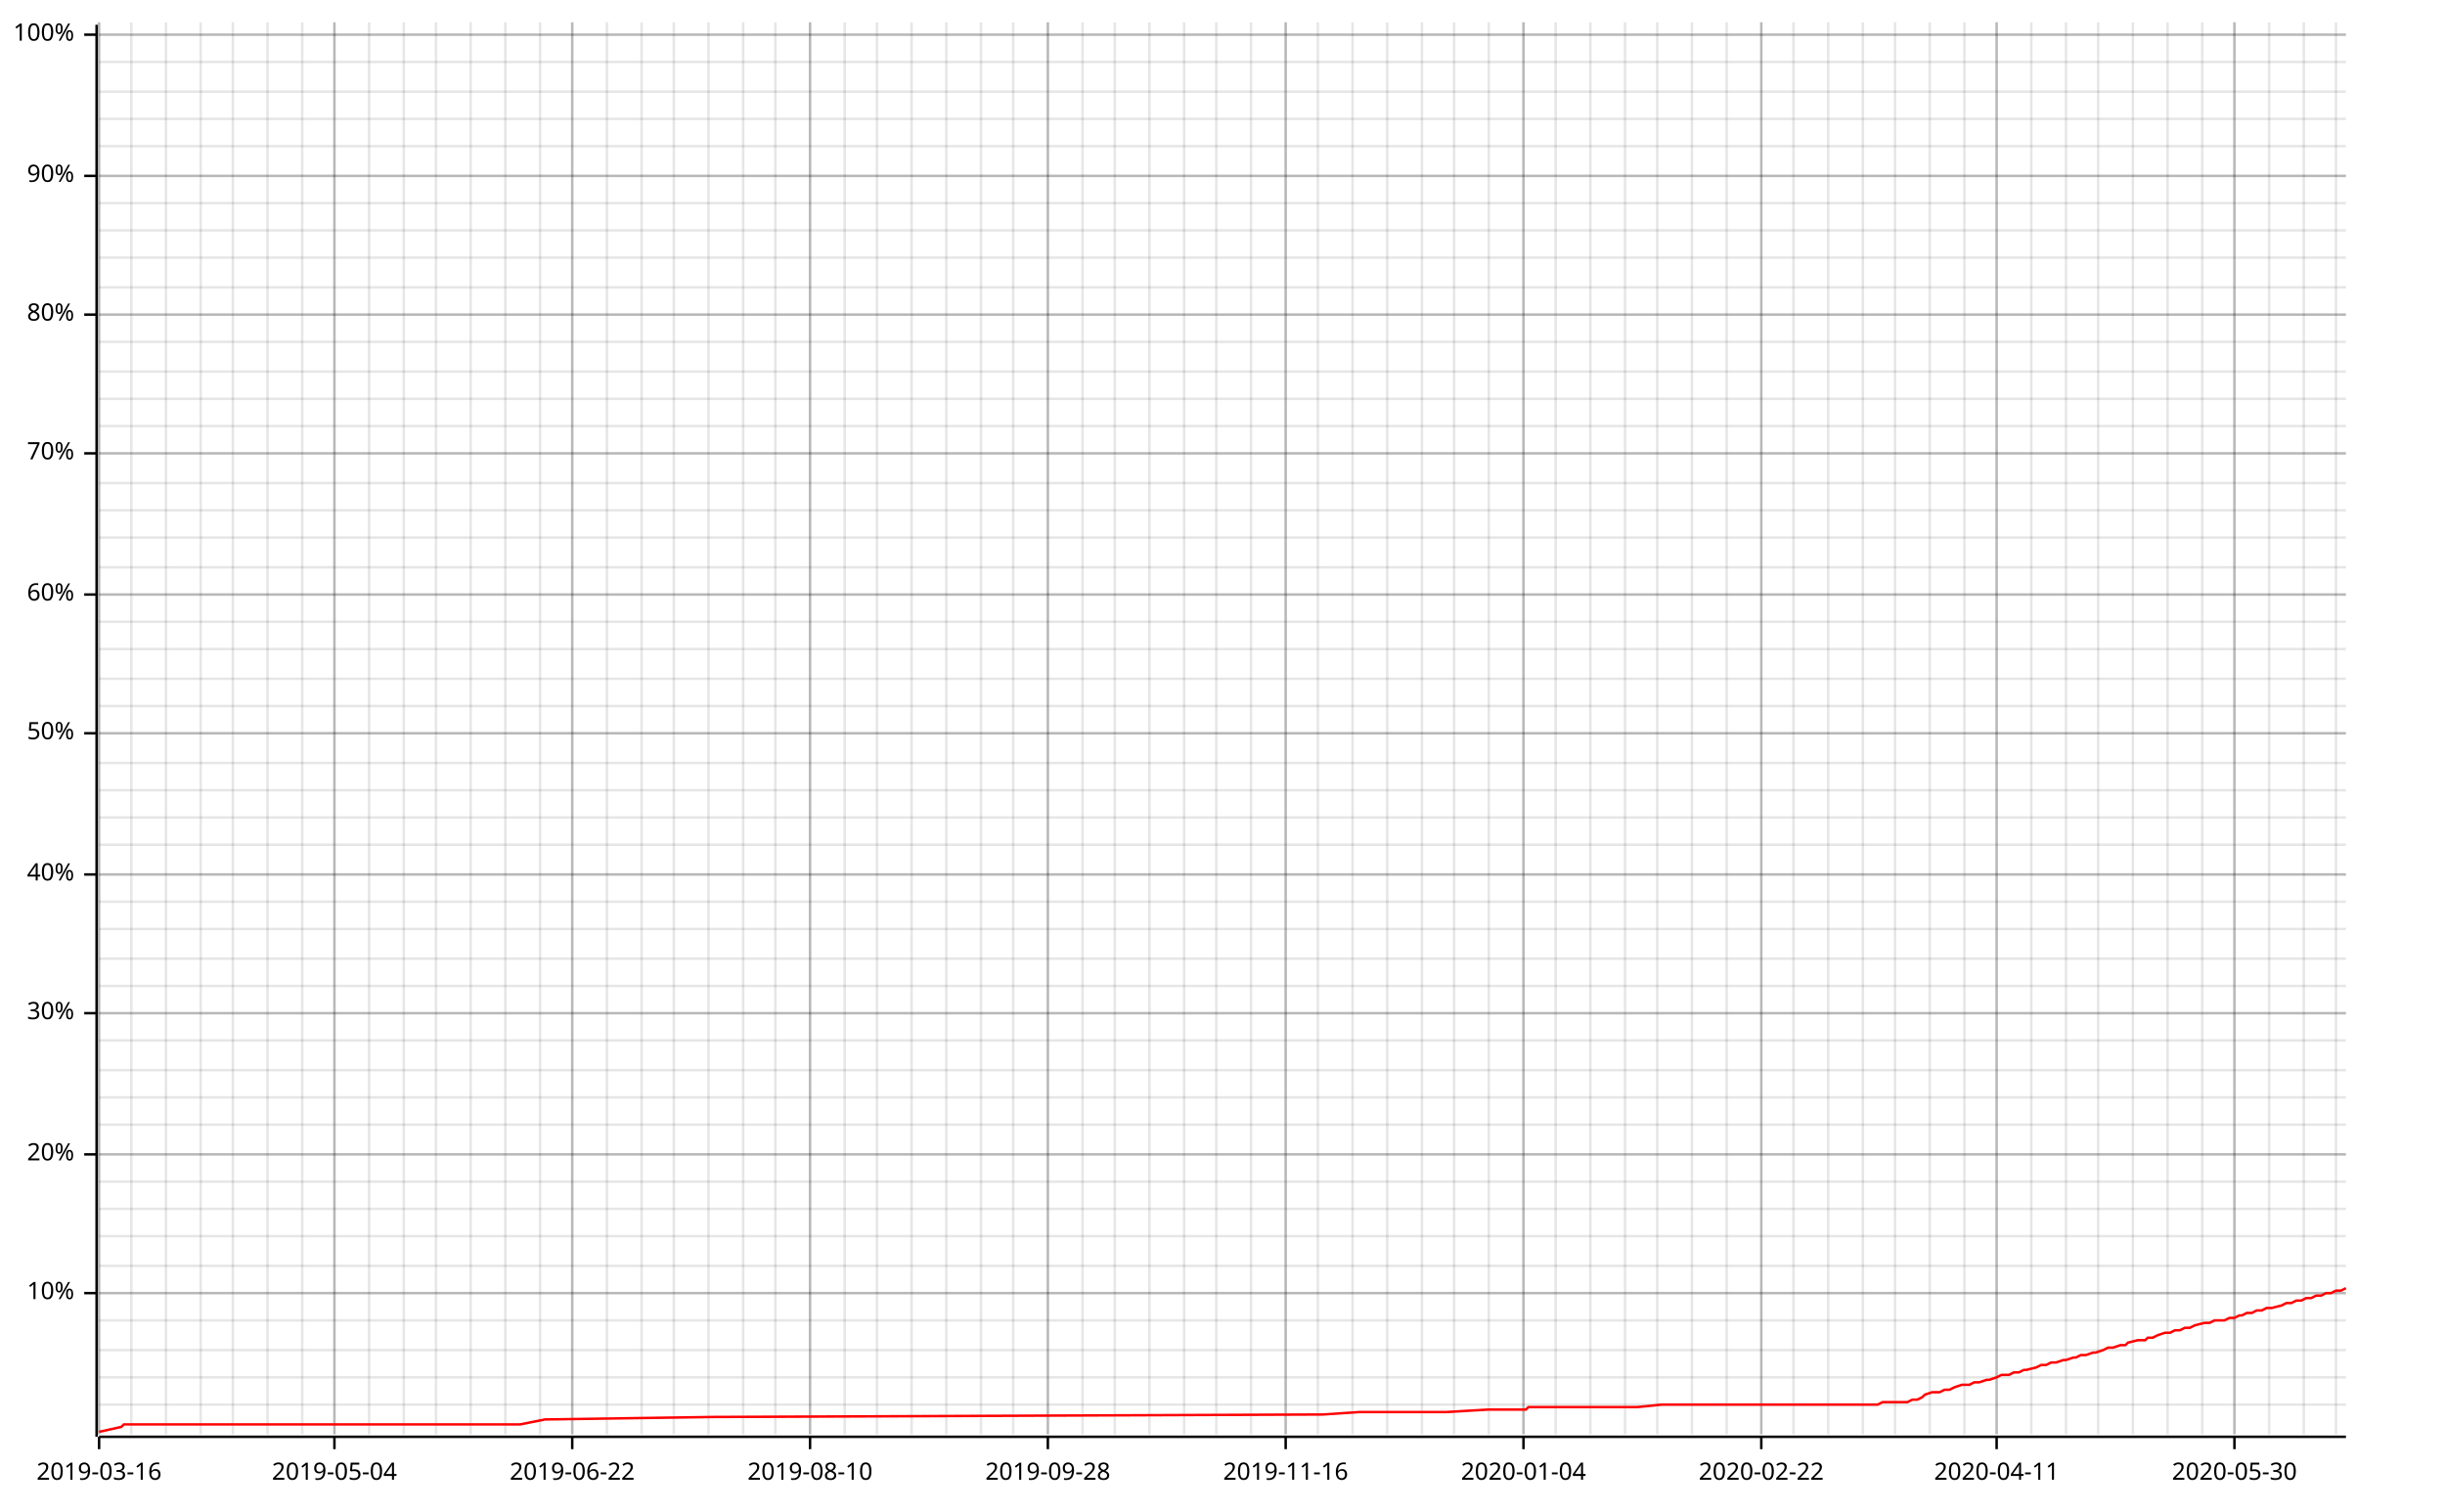
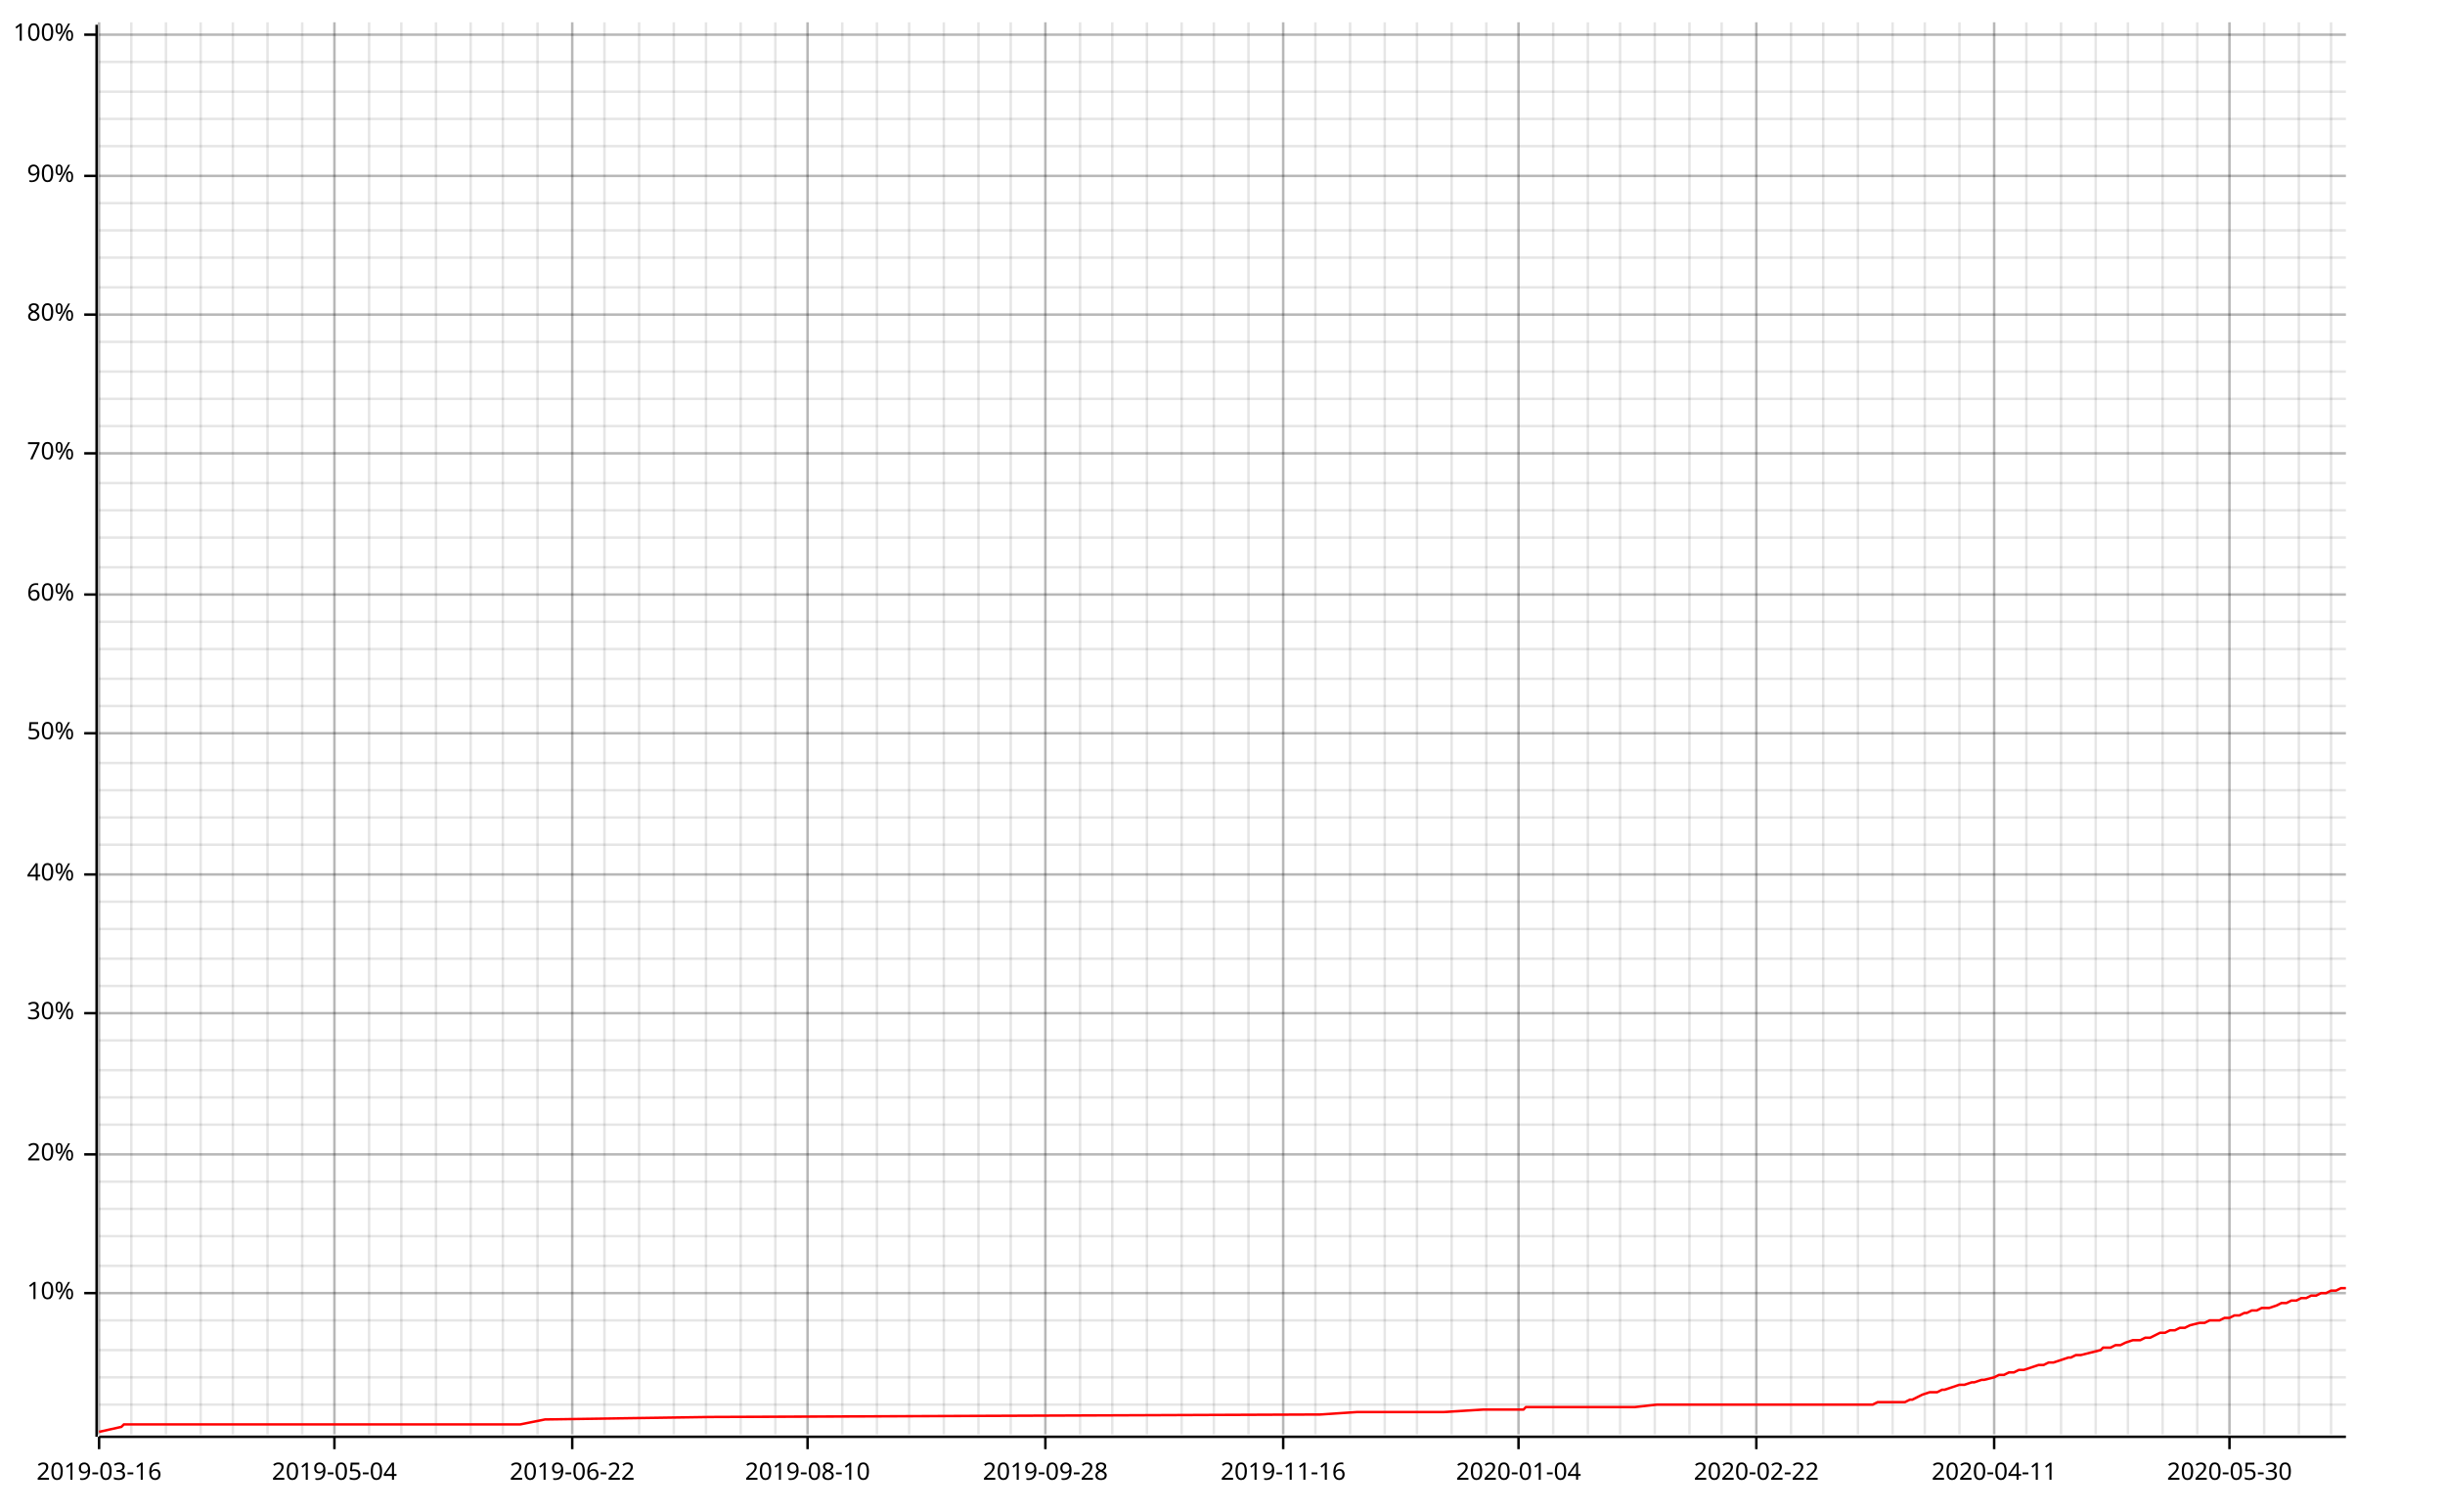
<svg xmlns="http://www.w3.org/2000/svg" width="987" height="610" viewBox="0 0 987 610">
  <line opacity="0.1" stroke="#000000" stroke-width="1" x1="40" y1="579" x2="40" y2="9" />
  <line opacity="0.1" stroke="#000000" stroke-width="1" x1="53" y1="579" x2="53" y2="9" />
  <line opacity="0.1" stroke="#000000" stroke-width="1" x1="67" y1="579" x2="67" y2="9" />
  <line opacity="0.1" stroke="#000000" stroke-width="1" x1="81" y1="579" x2="81" y2="9" />
  <line opacity="0.1" stroke="#000000" stroke-width="1" x1="94" y1="579" x2="94" y2="9" />
  <line opacity="0.1" stroke="#000000" stroke-width="1" x1="108" y1="579" x2="108" y2="9" />
  <line opacity="0.1" stroke="#000000" stroke-width="1" x1="122" y1="579" x2="122" y2="9" />
  <line opacity="0.1" stroke="#000000" stroke-width="1" x1="135" y1="579" x2="135" y2="9" />
  <line opacity="0.1" stroke="#000000" stroke-width="1" x1="149" y1="579" x2="149" y2="9" />
-   <line opacity="0.1" stroke="#000000" stroke-width="1" x1="163" y1="579" x2="163" y2="9" />
+   <line opacity="0.1" stroke="#000000" stroke-width="1" x1="162" y1="579" x2="162" y2="9" />
  <line opacity="0.1" stroke="#000000" stroke-width="1" x1="176" y1="579" x2="176" y2="9" />
  <line opacity="0.1" stroke="#000000" stroke-width="1" x1="190" y1="579" x2="190" y2="9" />
-   <line opacity="0.1" stroke="#000000" stroke-width="1" x1="204" y1="579" x2="204" y2="9" />
-   <line opacity="0.1" stroke="#000000" stroke-width="1" x1="218" y1="579" x2="218" y2="9" />
+   <line opacity="0.1" stroke="#000000" stroke-width="1" x1="203" y1="579" x2="203" y2="9" />
+   <line opacity="0.1" stroke="#000000" stroke-width="1" x1="217" y1="579" x2="217" y2="9" />
  <line opacity="0.1" stroke="#000000" stroke-width="1" x1="231" y1="579" x2="231" y2="9" />
-   <line opacity="0.1" stroke="#000000" stroke-width="1" x1="245" y1="579" x2="245" y2="9" />
-   <line opacity="0.1" stroke="#000000" stroke-width="1" x1="259" y1="579" x2="259" y2="9" />
+   <line opacity="0.1" stroke="#000000" stroke-width="1" x1="244" y1="579" x2="244" y2="9" />
+   <line opacity="0.1" stroke="#000000" stroke-width="1" x1="258" y1="579" x2="258" y2="9" />
  <line opacity="0.1" stroke="#000000" stroke-width="1" x1="272" y1="579" x2="272" y2="9" />
-   <line opacity="0.1" stroke="#000000" stroke-width="1" x1="286" y1="579" x2="286" y2="9" />
-   <line opacity="0.1" stroke="#000000" stroke-width="1" x1="300" y1="579" x2="300" y2="9" />
+   <line opacity="0.1" stroke="#000000" stroke-width="1" x1="285" y1="579" x2="285" y2="9" />
+   <line opacity="0.1" stroke="#000000" stroke-width="1" x1="299" y1="579" x2="299" y2="9" />
  <line opacity="0.1" stroke="#000000" stroke-width="1" x1="313" y1="579" x2="313" y2="9" />
-   <line opacity="0.1" stroke="#000000" stroke-width="1" x1="327" y1="579" x2="327" y2="9" />
-   <line opacity="0.1" stroke="#000000" stroke-width="1" x1="341" y1="579" x2="341" y2="9" />
+   <line opacity="0.1" stroke="#000000" stroke-width="1" x1="326" y1="579" x2="326" y2="9" />
+   <line opacity="0.1" stroke="#000000" stroke-width="1" x1="340" y1="579" x2="340" y2="9" />
  <line opacity="0.1" stroke="#000000" stroke-width="1" x1="354" y1="579" x2="354" y2="9" />
-   <line opacity="0.1" stroke="#000000" stroke-width="1" x1="368" y1="579" x2="368" y2="9" />
-   <line opacity="0.1" stroke="#000000" stroke-width="1" x1="382" y1="579" x2="382" y2="9" />
-   <line opacity="0.1" stroke="#000000" stroke-width="1" x1="396" y1="579" x2="396" y2="9" />
-   <line opacity="0.1" stroke="#000000" stroke-width="1" x1="409" y1="579" x2="409" y2="9" />
-   <line opacity="0.1" stroke="#000000" stroke-width="1" x1="423" y1="579" x2="423" y2="9" />
-   <line opacity="0.1" stroke="#000000" stroke-width="1" x1="437" y1="579" x2="437" y2="9" />
-   <line opacity="0.1" stroke="#000000" stroke-width="1" x1="450" y1="579" x2="450" y2="9" />
-   <line opacity="0.1" stroke="#000000" stroke-width="1" x1="464" y1="579" x2="464" y2="9" />
-   <line opacity="0.1" stroke="#000000" stroke-width="1" x1="478" y1="579" x2="478" y2="9" />
-   <line opacity="0.1" stroke="#000000" stroke-width="1" x1="491" y1="579" x2="491" y2="9" />
-   <line opacity="0.1" stroke="#000000" stroke-width="1" x1="505" y1="579" x2="505" y2="9" />
-   <line opacity="0.1" stroke="#000000" stroke-width="1" x1="519" y1="579" x2="519" y2="9" />
-   <line opacity="0.1" stroke="#000000" stroke-width="1" x1="532" y1="579" x2="532" y2="9" />
-   <line opacity="0.1" stroke="#000000" stroke-width="1" x1="546" y1="579" x2="546" y2="9" />
-   <line opacity="0.1" stroke="#000000" stroke-width="1" x1="560" y1="579" x2="560" y2="9" />
-   <line opacity="0.1" stroke="#000000" stroke-width="1" x1="574" y1="579" x2="574" y2="9" />
-   <line opacity="0.1" stroke="#000000" stroke-width="1" x1="587" y1="579" x2="587" y2="9" />
-   <line opacity="0.1" stroke="#000000" stroke-width="1" x1="601" y1="579" x2="601" y2="9" />
-   <line opacity="0.1" stroke="#000000" stroke-width="1" x1="615" y1="579" x2="615" y2="9" />
-   <line opacity="0.1" stroke="#000000" stroke-width="1" x1="628" y1="579" x2="628" y2="9" />
-   <line opacity="0.1" stroke="#000000" stroke-width="1" x1="642" y1="579" x2="642" y2="9" />
-   <line opacity="0.1" stroke="#000000" stroke-width="1" x1="656" y1="579" x2="656" y2="9" />
-   <line opacity="0.1" stroke="#000000" stroke-width="1" x1="669" y1="579" x2="669" y2="9" />
-   <line opacity="0.1" stroke="#000000" stroke-width="1" x1="683" y1="579" x2="683" y2="9" />
-   <line opacity="0.1" stroke="#000000" stroke-width="1" x1="697" y1="579" x2="697" y2="9" />
-   <line opacity="0.1" stroke="#000000" stroke-width="1" x1="711" y1="579" x2="711" y2="9" />
-   <line opacity="0.1" stroke="#000000" stroke-width="1" x1="724" y1="579" x2="724" y2="9" />
-   <line opacity="0.1" stroke="#000000" stroke-width="1" x1="738" y1="579" x2="738" y2="9" />
-   <line opacity="0.1" stroke="#000000" stroke-width="1" x1="752" y1="579" x2="752" y2="9" />
-   <line opacity="0.1" stroke="#000000" stroke-width="1" x1="765" y1="579" x2="765" y2="9" />
-   <line opacity="0.1" stroke="#000000" stroke-width="1" x1="779" y1="579" x2="779" y2="9" />
-   <line opacity="0.1" stroke="#000000" stroke-width="1" x1="793" y1="579" x2="793" y2="9" />
-   <line opacity="0.1" stroke="#000000" stroke-width="1" x1="806" y1="579" x2="806" y2="9" />
-   <line opacity="0.1" stroke="#000000" stroke-width="1" x1="820" y1="579" x2="820" y2="9" />
-   <line opacity="0.1" stroke="#000000" stroke-width="1" x1="834" y1="579" x2="834" y2="9" />
-   <line opacity="0.1" stroke="#000000" stroke-width="1" x1="847" y1="579" x2="847" y2="9" />
-   <line opacity="0.1" stroke="#000000" stroke-width="1" x1="861" y1="579" x2="861" y2="9" />
-   <line opacity="0.1" stroke="#000000" stroke-width="1" x1="875" y1="579" x2="875" y2="9" />
-   <line opacity="0.1" stroke="#000000" stroke-width="1" x1="889" y1="579" x2="889" y2="9" />
-   <line opacity="0.1" stroke="#000000" stroke-width="1" x1="902" y1="579" x2="902" y2="9" />
-   <line opacity="0.1" stroke="#000000" stroke-width="1" x1="916" y1="579" x2="916" y2="9" />
-   <line opacity="0.1" stroke="#000000" stroke-width="1" x1="930" y1="579" x2="930" y2="9" />
-   <line opacity="0.1" stroke="#000000" stroke-width="1" x1="943" y1="579" x2="943" y2="9" />
+   <line opacity="0.1" stroke="#000000" stroke-width="1" x1="367" y1="579" x2="367" y2="9" />
+   <line opacity="0.1" stroke="#000000" stroke-width="1" x1="381" y1="579" x2="381" y2="9" />
+   <line opacity="0.1" stroke="#000000" stroke-width="1" x1="395" y1="579" x2="395" y2="9" />
+   <line opacity="0.1" stroke="#000000" stroke-width="1" x1="408" y1="579" x2="408" y2="9" />
+   <line opacity="0.1" stroke="#000000" stroke-width="1" x1="422" y1="579" x2="422" y2="9" />
+   <line opacity="0.1" stroke="#000000" stroke-width="1" x1="436" y1="579" x2="436" y2="9" />
+   <line opacity="0.1" stroke="#000000" stroke-width="1" x1="449" y1="579" x2="449" y2="9" />
+   <line opacity="0.1" stroke="#000000" stroke-width="1" x1="463" y1="579" x2="463" y2="9" />
+   <line opacity="0.1" stroke="#000000" stroke-width="1" x1="477" y1="579" x2="477" y2="9" />
+   <line opacity="0.1" stroke="#000000" stroke-width="1" x1="490" y1="579" x2="490" y2="9" />
+   <line opacity="0.1" stroke="#000000" stroke-width="1" x1="504" y1="579" x2="504" y2="9" />
+   <line opacity="0.1" stroke="#000000" stroke-width="1" x1="518" y1="579" x2="518" y2="9" />
+   <line opacity="0.1" stroke="#000000" stroke-width="1" x1="531" y1="579" x2="531" y2="9" />
+   <line opacity="0.1" stroke="#000000" stroke-width="1" x1="545" y1="579" x2="545" y2="9" />
+   <line opacity="0.1" stroke="#000000" stroke-width="1" x1="559" y1="579" x2="559" y2="9" />
+   <line opacity="0.1" stroke="#000000" stroke-width="1" x1="572" y1="579" x2="572" y2="9" />
+   <line opacity="0.1" stroke="#000000" stroke-width="1" x1="586" y1="579" x2="586" y2="9" />
+   <line opacity="0.1" stroke="#000000" stroke-width="1" x1="600" y1="579" x2="600" y2="9" />
+   <line opacity="0.1" stroke="#000000" stroke-width="1" x1="613" y1="579" x2="613" y2="9" />
+   <line opacity="0.1" stroke="#000000" stroke-width="1" x1="627" y1="579" x2="627" y2="9" />
+   <line opacity="0.1" stroke="#000000" stroke-width="1" x1="641" y1="579" x2="641" y2="9" />
+   <line opacity="0.1" stroke="#000000" stroke-width="1" x1="654" y1="579" x2="654" y2="9" />
+   <line opacity="0.1" stroke="#000000" stroke-width="1" x1="668" y1="579" x2="668" y2="9" />
+   <line opacity="0.1" stroke="#000000" stroke-width="1" x1="682" y1="579" x2="682" y2="9" />
+   <line opacity="0.1" stroke="#000000" stroke-width="1" x1="695" y1="579" x2="695" y2="9" />
+   <line opacity="0.1" stroke="#000000" stroke-width="1" x1="709" y1="579" x2="709" y2="9" />
+   <line opacity="0.1" stroke="#000000" stroke-width="1" x1="723" y1="579" x2="723" y2="9" />
+   <line opacity="0.1" stroke="#000000" stroke-width="1" x1="736" y1="579" x2="736" y2="9" />
+   <line opacity="0.1" stroke="#000000" stroke-width="1" x1="750" y1="579" x2="750" y2="9" />
+   <line opacity="0.1" stroke="#000000" stroke-width="1" x1="764" y1="579" x2="764" y2="9" />
+   <line opacity="0.1" stroke="#000000" stroke-width="1" x1="777" y1="579" x2="777" y2="9" />
+   <line opacity="0.1" stroke="#000000" stroke-width="1" x1="791" y1="579" x2="791" y2="9" />
+   <line opacity="0.1" stroke="#000000" stroke-width="1" x1="805" y1="579" x2="805" y2="9" />
+   <line opacity="0.1" stroke="#000000" stroke-width="1" x1="818" y1="579" x2="818" y2="9" />
+   <line opacity="0.1" stroke="#000000" stroke-width="1" x1="832" y1="579" x2="832" y2="9" />
+   <line opacity="0.1" stroke="#000000" stroke-width="1" x1="846" y1="579" x2="846" y2="9" />
+   <line opacity="0.1" stroke="#000000" stroke-width="1" x1="859" y1="579" x2="859" y2="9" />
+   <line opacity="0.1" stroke="#000000" stroke-width="1" x1="873" y1="579" x2="873" y2="9" />
+   <line opacity="0.1" stroke="#000000" stroke-width="1" x1="887" y1="579" x2="887" y2="9" />
+   <line opacity="0.1" stroke="#000000" stroke-width="1" x1="900" y1="579" x2="900" y2="9" />
+   <line opacity="0.1" stroke="#000000" stroke-width="1" x1="914" y1="579" x2="914" y2="9" />
+   <line opacity="0.1" stroke="#000000" stroke-width="1" x1="928" y1="579" x2="928" y2="9" />
+   <line opacity="0.1" stroke="#000000" stroke-width="1" x1="941" y1="579" x2="941" y2="9" />
  <line opacity="0.1" stroke="#000000" stroke-width="1" x1="40" y1="567" x2="947" y2="567" />
  <line opacity="0.1" stroke="#000000" stroke-width="1" x1="40" y1="556" x2="947" y2="556" />
  <line opacity="0.1" stroke="#000000" stroke-width="1" x1="40" y1="545" x2="947" y2="545" />
  <line opacity="0.1" stroke="#000000" stroke-width="1" x1="40" y1="533" x2="947" y2="533" />
  <line opacity="0.1" stroke="#000000" stroke-width="1" x1="40" y1="522" x2="947" y2="522" />
  <line opacity="0.1" stroke="#000000" stroke-width="1" x1="40" y1="511" x2="947" y2="511" />
  <line opacity="0.1" stroke="#000000" stroke-width="1" x1="40" y1="499" x2="947" y2="499" />
  <line opacity="0.1" stroke="#000000" stroke-width="1" x1="40" y1="488" x2="947" y2="488" />
  <line opacity="0.1" stroke="#000000" stroke-width="1" x1="40" y1="477" x2="947" y2="477" />
  <line opacity="0.1" stroke="#000000" stroke-width="1" x1="40" y1="466" x2="947" y2="466" />
  <line opacity="0.1" stroke="#000000" stroke-width="1" x1="40" y1="454" x2="947" y2="454" />
  <line opacity="0.1" stroke="#000000" stroke-width="1" x1="40" y1="443" x2="947" y2="443" />
  <line opacity="0.1" stroke="#000000" stroke-width="1" x1="40" y1="432" x2="947" y2="432" />
  <line opacity="0.1" stroke="#000000" stroke-width="1" x1="40" y1="420" x2="947" y2="420" />
  <line opacity="0.1" stroke="#000000" stroke-width="1" x1="40" y1="409" x2="947" y2="409" />
  <line opacity="0.1" stroke="#000000" stroke-width="1" x1="40" y1="398" x2="947" y2="398" />
  <line opacity="0.1" stroke="#000000" stroke-width="1" x1="40" y1="387" x2="947" y2="387" />
  <line opacity="0.1" stroke="#000000" stroke-width="1" x1="40" y1="375" x2="947" y2="375" />
  <line opacity="0.1" stroke="#000000" stroke-width="1" x1="40" y1="364" x2="947" y2="364" />
  <line opacity="0.1" stroke="#000000" stroke-width="1" x1="40" y1="353" x2="947" y2="353" />
  <line opacity="0.1" stroke="#000000" stroke-width="1" x1="40" y1="341" x2="947" y2="341" />
  <line opacity="0.1" stroke="#000000" stroke-width="1" x1="40" y1="330" x2="947" y2="330" />
  <line opacity="0.1" stroke="#000000" stroke-width="1" x1="40" y1="319" x2="947" y2="319" />
  <line opacity="0.1" stroke="#000000" stroke-width="1" x1="40" y1="308" x2="947" y2="308" />
  <line opacity="0.1" stroke="#000000" stroke-width="1" x1="40" y1="296" x2="947" y2="296" />
  <line opacity="0.1" stroke="#000000" stroke-width="1" x1="40" y1="285" x2="947" y2="285" />
  <line opacity="0.1" stroke="#000000" stroke-width="1" x1="40" y1="274" x2="947" y2="274" />
  <line opacity="0.1" stroke="#000000" stroke-width="1" x1="40" y1="262" x2="947" y2="262" />
  <line opacity="0.1" stroke="#000000" stroke-width="1" x1="40" y1="251" x2="947" y2="251" />
  <line opacity="0.1" stroke="#000000" stroke-width="1" x1="40" y1="240" x2="947" y2="240" />
  <line opacity="0.1" stroke="#000000" stroke-width="1" x1="40" y1="229" x2="947" y2="229" />
  <line opacity="0.1" stroke="#000000" stroke-width="1" x1="40" y1="217" x2="947" y2="217" />
  <line opacity="0.1" stroke="#000000" stroke-width="1" x1="40" y1="206" x2="947" y2="206" />
  <line opacity="0.1" stroke="#000000" stroke-width="1" x1="40" y1="195" x2="947" y2="195" />
  <line opacity="0.1" stroke="#000000" stroke-width="1" x1="40" y1="183" x2="947" y2="183" />
  <line opacity="0.1" stroke="#000000" stroke-width="1" x1="40" y1="172" x2="947" y2="172" />
  <line opacity="0.1" stroke="#000000" stroke-width="1" x1="40" y1="161" x2="947" y2="161" />
  <line opacity="0.1" stroke="#000000" stroke-width="1" x1="40" y1="150" x2="947" y2="150" />
  <line opacity="0.1" stroke="#000000" stroke-width="1" x1="40" y1="138" x2="947" y2="138" />
  <line opacity="0.1" stroke="#000000" stroke-width="1" x1="40" y1="127" x2="947" y2="127" />
  <line opacity="0.1" stroke="#000000" stroke-width="1" x1="40" y1="116" x2="947" y2="116" />
  <line opacity="0.1" stroke="#000000" stroke-width="1" x1="40" y1="104" x2="947" y2="104" />
  <line opacity="0.1" stroke="#000000" stroke-width="1" x1="40" y1="93" x2="947" y2="93" />
  <line opacity="0.1" stroke="#000000" stroke-width="1" x1="40" y1="82" x2="947" y2="82" />
  <line opacity="0.1" stroke="#000000" stroke-width="1" x1="40" y1="71" x2="947" y2="71" />
  <line opacity="0.1" stroke="#000000" stroke-width="1" x1="40" y1="59" x2="947" y2="59" />
  <line opacity="0.1" stroke="#000000" stroke-width="1" x1="40" y1="48" x2="947" y2="48" />
  <line opacity="0.1" stroke="#000000" stroke-width="1" x1="40" y1="37" x2="947" y2="37" />
  <line opacity="0.1" stroke="#000000" stroke-width="1" x1="40" y1="25" x2="947" y2="25" />
  <line opacity="0.1" stroke="#000000" stroke-width="1" x1="40" y1="14" x2="947" y2="14" />
  <line opacity="0.2" stroke="#000000" stroke-width="1" x1="40" y1="579" x2="40" y2="9" />
  <line opacity="0.2" stroke="#000000" stroke-width="1" x1="135" y1="579" x2="135" y2="9" />
  <line opacity="0.2" stroke="#000000" stroke-width="1" x1="231" y1="579" x2="231" y2="9" />
-   <line opacity="0.2" stroke="#000000" stroke-width="1" x1="327" y1="579" x2="327" y2="9" />
-   <line opacity="0.2" stroke="#000000" stroke-width="1" x1="423" y1="579" x2="423" y2="9" />
-   <line opacity="0.2" stroke="#000000" stroke-width="1" x1="519" y1="579" x2="519" y2="9" />
-   <line opacity="0.2" stroke="#000000" stroke-width="1" x1="615" y1="579" x2="615" y2="9" />
-   <line opacity="0.2" stroke="#000000" stroke-width="1" x1="711" y1="579" x2="711" y2="9" />
-   <line opacity="0.2" stroke="#000000" stroke-width="1" x1="806" y1="579" x2="806" y2="9" />
-   <line opacity="0.2" stroke="#000000" stroke-width="1" x1="902" y1="579" x2="902" y2="9" />
+   <line opacity="0.2" stroke="#000000" stroke-width="1" x1="326" y1="579" x2="326" y2="9" />
+   <line opacity="0.2" stroke="#000000" stroke-width="1" x1="422" y1="579" x2="422" y2="9" />
+   <line opacity="0.2" stroke="#000000" stroke-width="1" x1="518" y1="579" x2="518" y2="9" />
+   <line opacity="0.2" stroke="#000000" stroke-width="1" x1="613" y1="579" x2="613" y2="9" />
+   <line opacity="0.2" stroke="#000000" stroke-width="1" x1="709" y1="579" x2="709" y2="9" />
+   <line opacity="0.2" stroke="#000000" stroke-width="1" x1="805" y1="579" x2="805" y2="9" />
+   <line opacity="0.2" stroke="#000000" stroke-width="1" x1="900" y1="579" x2="900" y2="9" />
  <line opacity="0.2" stroke="#000000" stroke-width="1" x1="40" y1="522" x2="947" y2="522" />
  <line opacity="0.2" stroke="#000000" stroke-width="1" x1="40" y1="466" x2="947" y2="466" />
  <line opacity="0.2" stroke="#000000" stroke-width="1" x1="40" y1="409" x2="947" y2="409" />
  <line opacity="0.2" stroke="#000000" stroke-width="1" x1="40" y1="353" x2="947" y2="353" />
  <line opacity="0.2" stroke="#000000" stroke-width="1" x1="40" y1="296" x2="947" y2="296" />
  <line opacity="0.2" stroke="#000000" stroke-width="1" x1="40" y1="240" x2="947" y2="240" />
  <line opacity="0.2" stroke="#000000" stroke-width="1" x1="40" y1="183" x2="947" y2="183" />
  <line opacity="0.2" stroke="#000000" stroke-width="1" x1="40" y1="127" x2="947" y2="127" />
  <line opacity="0.2" stroke="#000000" stroke-width="1" x1="40" y1="71" x2="947" y2="71" />
  <line opacity="0.2" stroke="#000000" stroke-width="1" x1="40" y1="14" x2="947" y2="14" />
  <polyline fill="none" opacity="1" stroke="#000000" stroke-width="1" points="39,10 39,580 " />
  <text x="30" y="522" dy="0.5ex" text-anchor="end" font-family="sans-serif" font-size="9.677" opacity="1" fill="#000000">
10%
</text>
  <polyline fill="none" opacity="1" stroke="#000000" stroke-width="1" points="34,522 39,522 " />
  <text x="30" y="466" dy="0.5ex" text-anchor="end" font-family="sans-serif" font-size="9.677" opacity="1" fill="#000000">
20%
</text>
  <polyline fill="none" opacity="1" stroke="#000000" stroke-width="1" points="34,466 39,466 " />
  <text x="30" y="409" dy="0.5ex" text-anchor="end" font-family="sans-serif" font-size="9.677" opacity="1" fill="#000000">
30%
</text>
  <polyline fill="none" opacity="1" stroke="#000000" stroke-width="1" points="34,409 39,409 " />
  <text x="30" y="353" dy="0.5ex" text-anchor="end" font-family="sans-serif" font-size="9.677" opacity="1" fill="#000000">
40%
</text>
  <polyline fill="none" opacity="1" stroke="#000000" stroke-width="1" points="34,353 39,353 " />
  <text x="30" y="296" dy="0.5ex" text-anchor="end" font-family="sans-serif" font-size="9.677" opacity="1" fill="#000000">
50%
</text>
  <polyline fill="none" opacity="1" stroke="#000000" stroke-width="1" points="34,296 39,296 " />
  <text x="30" y="240" dy="0.5ex" text-anchor="end" font-family="sans-serif" font-size="9.677" opacity="1" fill="#000000">
60%
</text>
  <polyline fill="none" opacity="1" stroke="#000000" stroke-width="1" points="34,240 39,240 " />
  <text x="30" y="183" dy="0.5ex" text-anchor="end" font-family="sans-serif" font-size="9.677" opacity="1" fill="#000000">
70%
</text>
  <polyline fill="none" opacity="1" stroke="#000000" stroke-width="1" points="34,183 39,183 " />
  <text x="30" y="127" dy="0.5ex" text-anchor="end" font-family="sans-serif" font-size="9.677" opacity="1" fill="#000000">
80%
</text>
  <polyline fill="none" opacity="1" stroke="#000000" stroke-width="1" points="34,127 39,127 " />
  <text x="30" y="71" dy="0.5ex" text-anchor="end" font-family="sans-serif" font-size="9.677" opacity="1" fill="#000000">
90%
</text>
  <polyline fill="none" opacity="1" stroke="#000000" stroke-width="1" points="34,71 39,71 " />
  <text x="30" y="14" dy="0.5ex" text-anchor="end" font-family="sans-serif" font-size="9.677" opacity="1" fill="#000000">
100%
</text>
  <polyline fill="none" opacity="1" stroke="#000000" stroke-width="1" points="34,14 39,14 " />
  <polyline fill="none" opacity="1" stroke="#000000" stroke-width="1" points="40,580 947,580 " />
  <text x="40" y="590" dy="0.76em" text-anchor="middle" font-family="sans-serif" font-size="9.677" opacity="1" fill="#000000">
2019-03-16
</text>
  <polyline fill="none" opacity="1" stroke="#000000" stroke-width="1" points="40,580 40,585 " />
  <text x="135" y="590" dy="0.76em" text-anchor="middle" font-family="sans-serif" font-size="9.677" opacity="1" fill="#000000">
2019-05-04
</text>
  <polyline fill="none" opacity="1" stroke="#000000" stroke-width="1" points="135,580 135,585 " />
  <text x="231" y="590" dy="0.76em" text-anchor="middle" font-family="sans-serif" font-size="9.677" opacity="1" fill="#000000">
2019-06-22
</text>
  <polyline fill="none" opacity="1" stroke="#000000" stroke-width="1" points="231,580 231,585 " />
-   <text x="327" y="590" dy="0.76em" text-anchor="middle" font-family="sans-serif" font-size="9.677" opacity="1" fill="#000000">
+   <text x="326" y="590" dy="0.76em" text-anchor="middle" font-family="sans-serif" font-size="9.677" opacity="1" fill="#000000">
2019-08-10
</text>
-   <polyline fill="none" opacity="1" stroke="#000000" stroke-width="1" points="327,580 327,585 " />
-   <text x="423" y="590" dy="0.76em" text-anchor="middle" font-family="sans-serif" font-size="9.677" opacity="1" fill="#000000">
+   <polyline fill="none" opacity="1" stroke="#000000" stroke-width="1" points="326,580 326,585 " />
+   <text x="422" y="590" dy="0.76em" text-anchor="middle" font-family="sans-serif" font-size="9.677" opacity="1" fill="#000000">
2019-09-28
</text>
-   <polyline fill="none" opacity="1" stroke="#000000" stroke-width="1" points="423,580 423,585 " />
-   <text x="519" y="590" dy="0.76em" text-anchor="middle" font-family="sans-serif" font-size="9.677" opacity="1" fill="#000000">
+   <polyline fill="none" opacity="1" stroke="#000000" stroke-width="1" points="422,580 422,585 " />
+   <text x="518" y="590" dy="0.76em" text-anchor="middle" font-family="sans-serif" font-size="9.677" opacity="1" fill="#000000">
2019-11-16
</text>
-   <polyline fill="none" opacity="1" stroke="#000000" stroke-width="1" points="519,580 519,585 " />
-   <text x="615" y="590" dy="0.76em" text-anchor="middle" font-family="sans-serif" font-size="9.677" opacity="1" fill="#000000">
+   <polyline fill="none" opacity="1" stroke="#000000" stroke-width="1" points="518,580 518,585 " />
+   <text x="613" y="590" dy="0.76em" text-anchor="middle" font-family="sans-serif" font-size="9.677" opacity="1" fill="#000000">
2020-01-04
</text>
-   <polyline fill="none" opacity="1" stroke="#000000" stroke-width="1" points="615,580 615,585 " />
-   <text x="711" y="590" dy="0.76em" text-anchor="middle" font-family="sans-serif" font-size="9.677" opacity="1" fill="#000000">
+   <polyline fill="none" opacity="1" stroke="#000000" stroke-width="1" points="613,580 613,585 " />
+   <text x="709" y="590" dy="0.76em" text-anchor="middle" font-family="sans-serif" font-size="9.677" opacity="1" fill="#000000">
2020-02-22
</text>
-   <polyline fill="none" opacity="1" stroke="#000000" stroke-width="1" points="711,580 711,585 " />
-   <text x="806" y="590" dy="0.76em" text-anchor="middle" font-family="sans-serif" font-size="9.677" opacity="1" fill="#000000">
+   <polyline fill="none" opacity="1" stroke="#000000" stroke-width="1" points="709,580 709,585 " />
+   <text x="805" y="590" dy="0.76em" text-anchor="middle" font-family="sans-serif" font-size="9.677" opacity="1" fill="#000000">
2020-04-11
</text>
-   <polyline fill="none" opacity="1" stroke="#000000" stroke-width="1" points="806,580 806,585 " />
-   <text x="902" y="590" dy="0.76em" text-anchor="middle" font-family="sans-serif" font-size="9.677" opacity="1" fill="#000000">
+   <polyline fill="none" opacity="1" stroke="#000000" stroke-width="1" points="805,580 805,585 " />
+   <text x="900" y="590" dy="0.76em" text-anchor="middle" font-family="sans-serif" font-size="9.677" opacity="1" fill="#000000">
2020-05-30
</text>
-   <polyline fill="none" opacity="1" stroke="#000000" stroke-width="1" points="902,580 902,585 " />
-   <polyline fill="none" opacity="1" stroke="#FF0000" stroke-width="1" points="40,578 40,578 49,576 50,575 194,575 199,575 201,575 206,575 210,575 220,573 288,572 288,572 534,571 549,570 584,570 601,569 616,569 617,568 643,568 661,568 671,567 758,567 760,566 762,566 770,566 772,565 774,565 776,564 777,563 780,562 783,562 785,561 787,561 789,560 792,559 795,559 797,558 799,558 802,557 803,557 806,556 808,555 809,555 811,555 813,554 815,554 817,553 818,553 822,552 824,551 826,551 828,550 830,550 833,549 834,549 837,548 838,548 840,547 842,547 845,546 846,546 849,545 851,544 853,544 856,543 858,543 859,542 863,541 866,541 867,540 869,540 871,539 874,538 876,538 878,537 880,537 882,536 884,536 886,535 890,534 892,534 894,533 896,533 898,533 900,532 902,532 904,531 905,531 907,530 909,530 911,529 913,529 915,528 917,528 921,527 923,526 925,526 927,525 929,525 931,524 933,524 935,523 937,523 939,522 941,522 943,521 945,521 947,520 " />
+   <polyline fill="none" opacity="1" stroke="#000000" stroke-width="1" points="900,580 900,585 " />
+   <polyline fill="none" opacity="1" stroke="#FF0000" stroke-width="1" points="40,578 40,578 49,576 50,575 194,575 199,575 201,575 206,575 210,575 220,573 287,572 288,572 533,571 548,570 583,570 599,569 615,569 616,568 641,568 660,568 669,567 756,567 758,566 760,566 769,566 771,565 772,565 774,564 776,563 779,562 782,562 784,561 785,561 788,560 791,559 793,559 796,558 797,558 800,557 801,557 805,556 807,555 807,555 809,555 811,554 813,554 815,553 817,553 820,552 823,551 825,551 827,550 829,550 832,549 832,549 835,548 836,548 838,547 840,547 844,546 844,546 848,545 849,544 852,544 854,543 856,543 858,542 861,541 864,541 866,540 868,540 870,539 872,538 874,538 876,537 878,537 880,536 882,536 884,535 888,534 890,534 892,533 894,533 896,533 898,532 900,532 902,531 904,531 906,530 907,530 909,529 911,529 913,528 916,528 919,527 921,526 923,526 925,525 927,525 929,524 931,524 933,523 935,523 937,522 939,522 941,521 943,521 945,520 947,520 " />
</svg>
